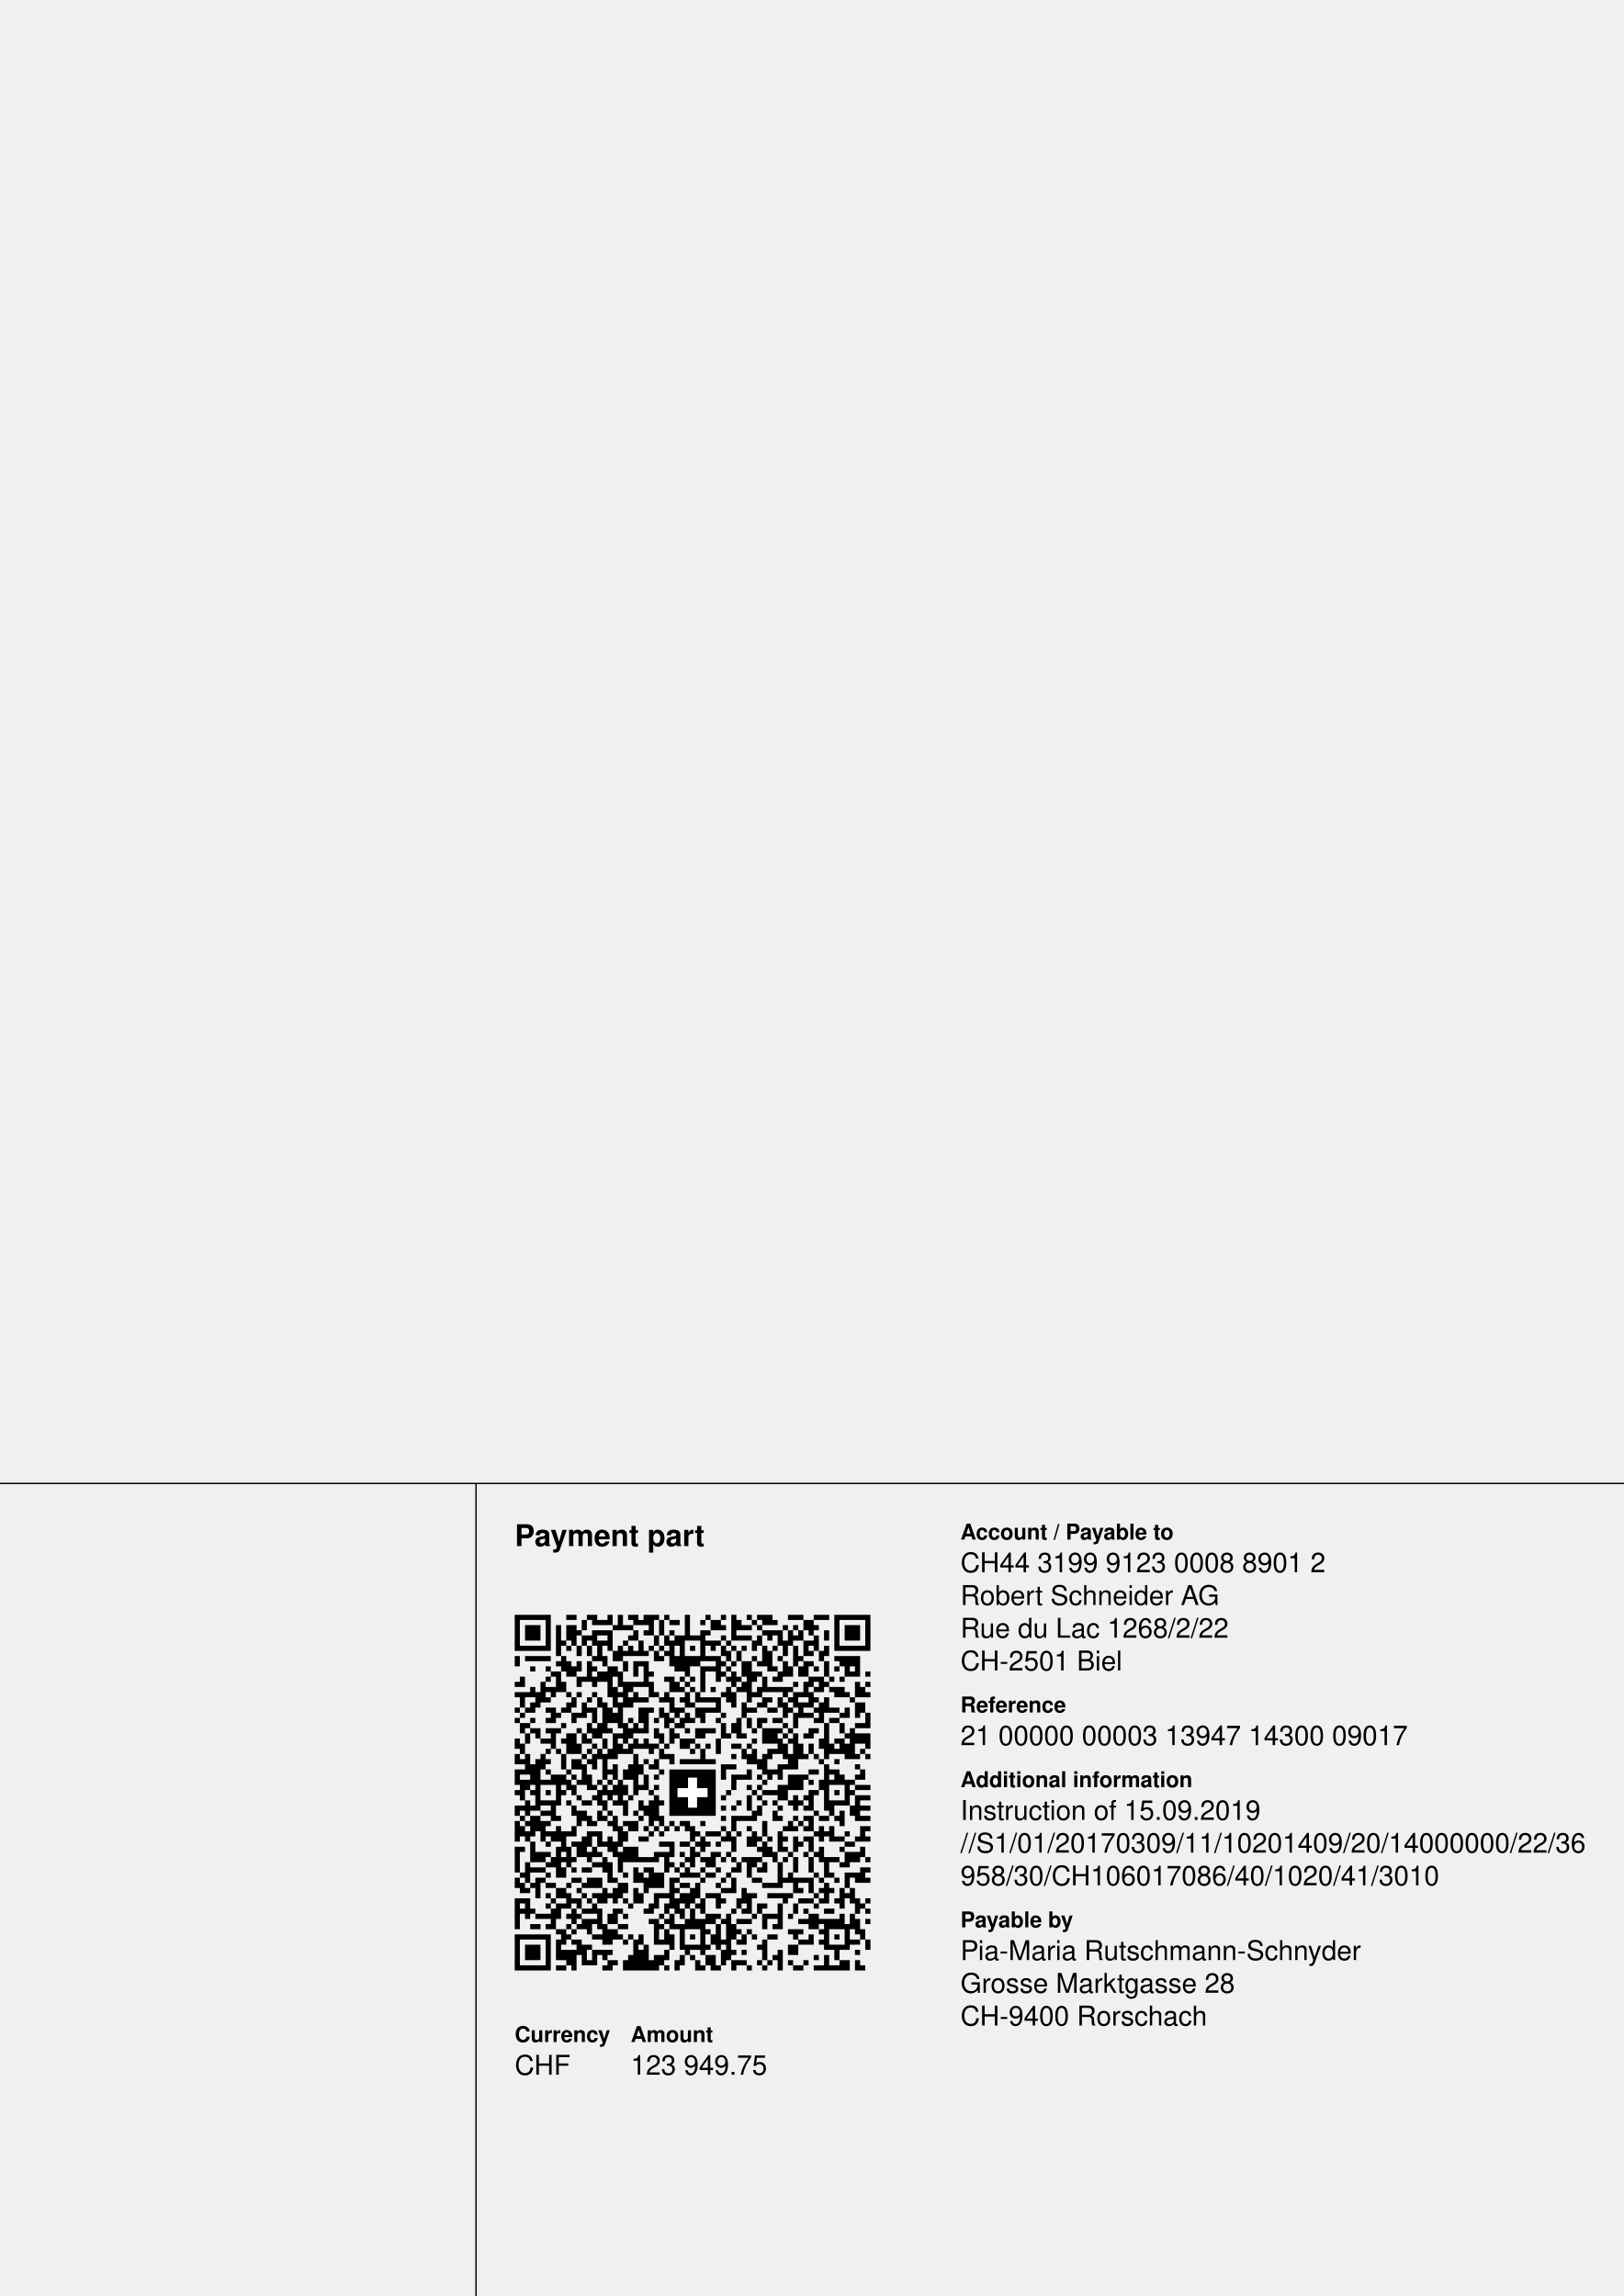
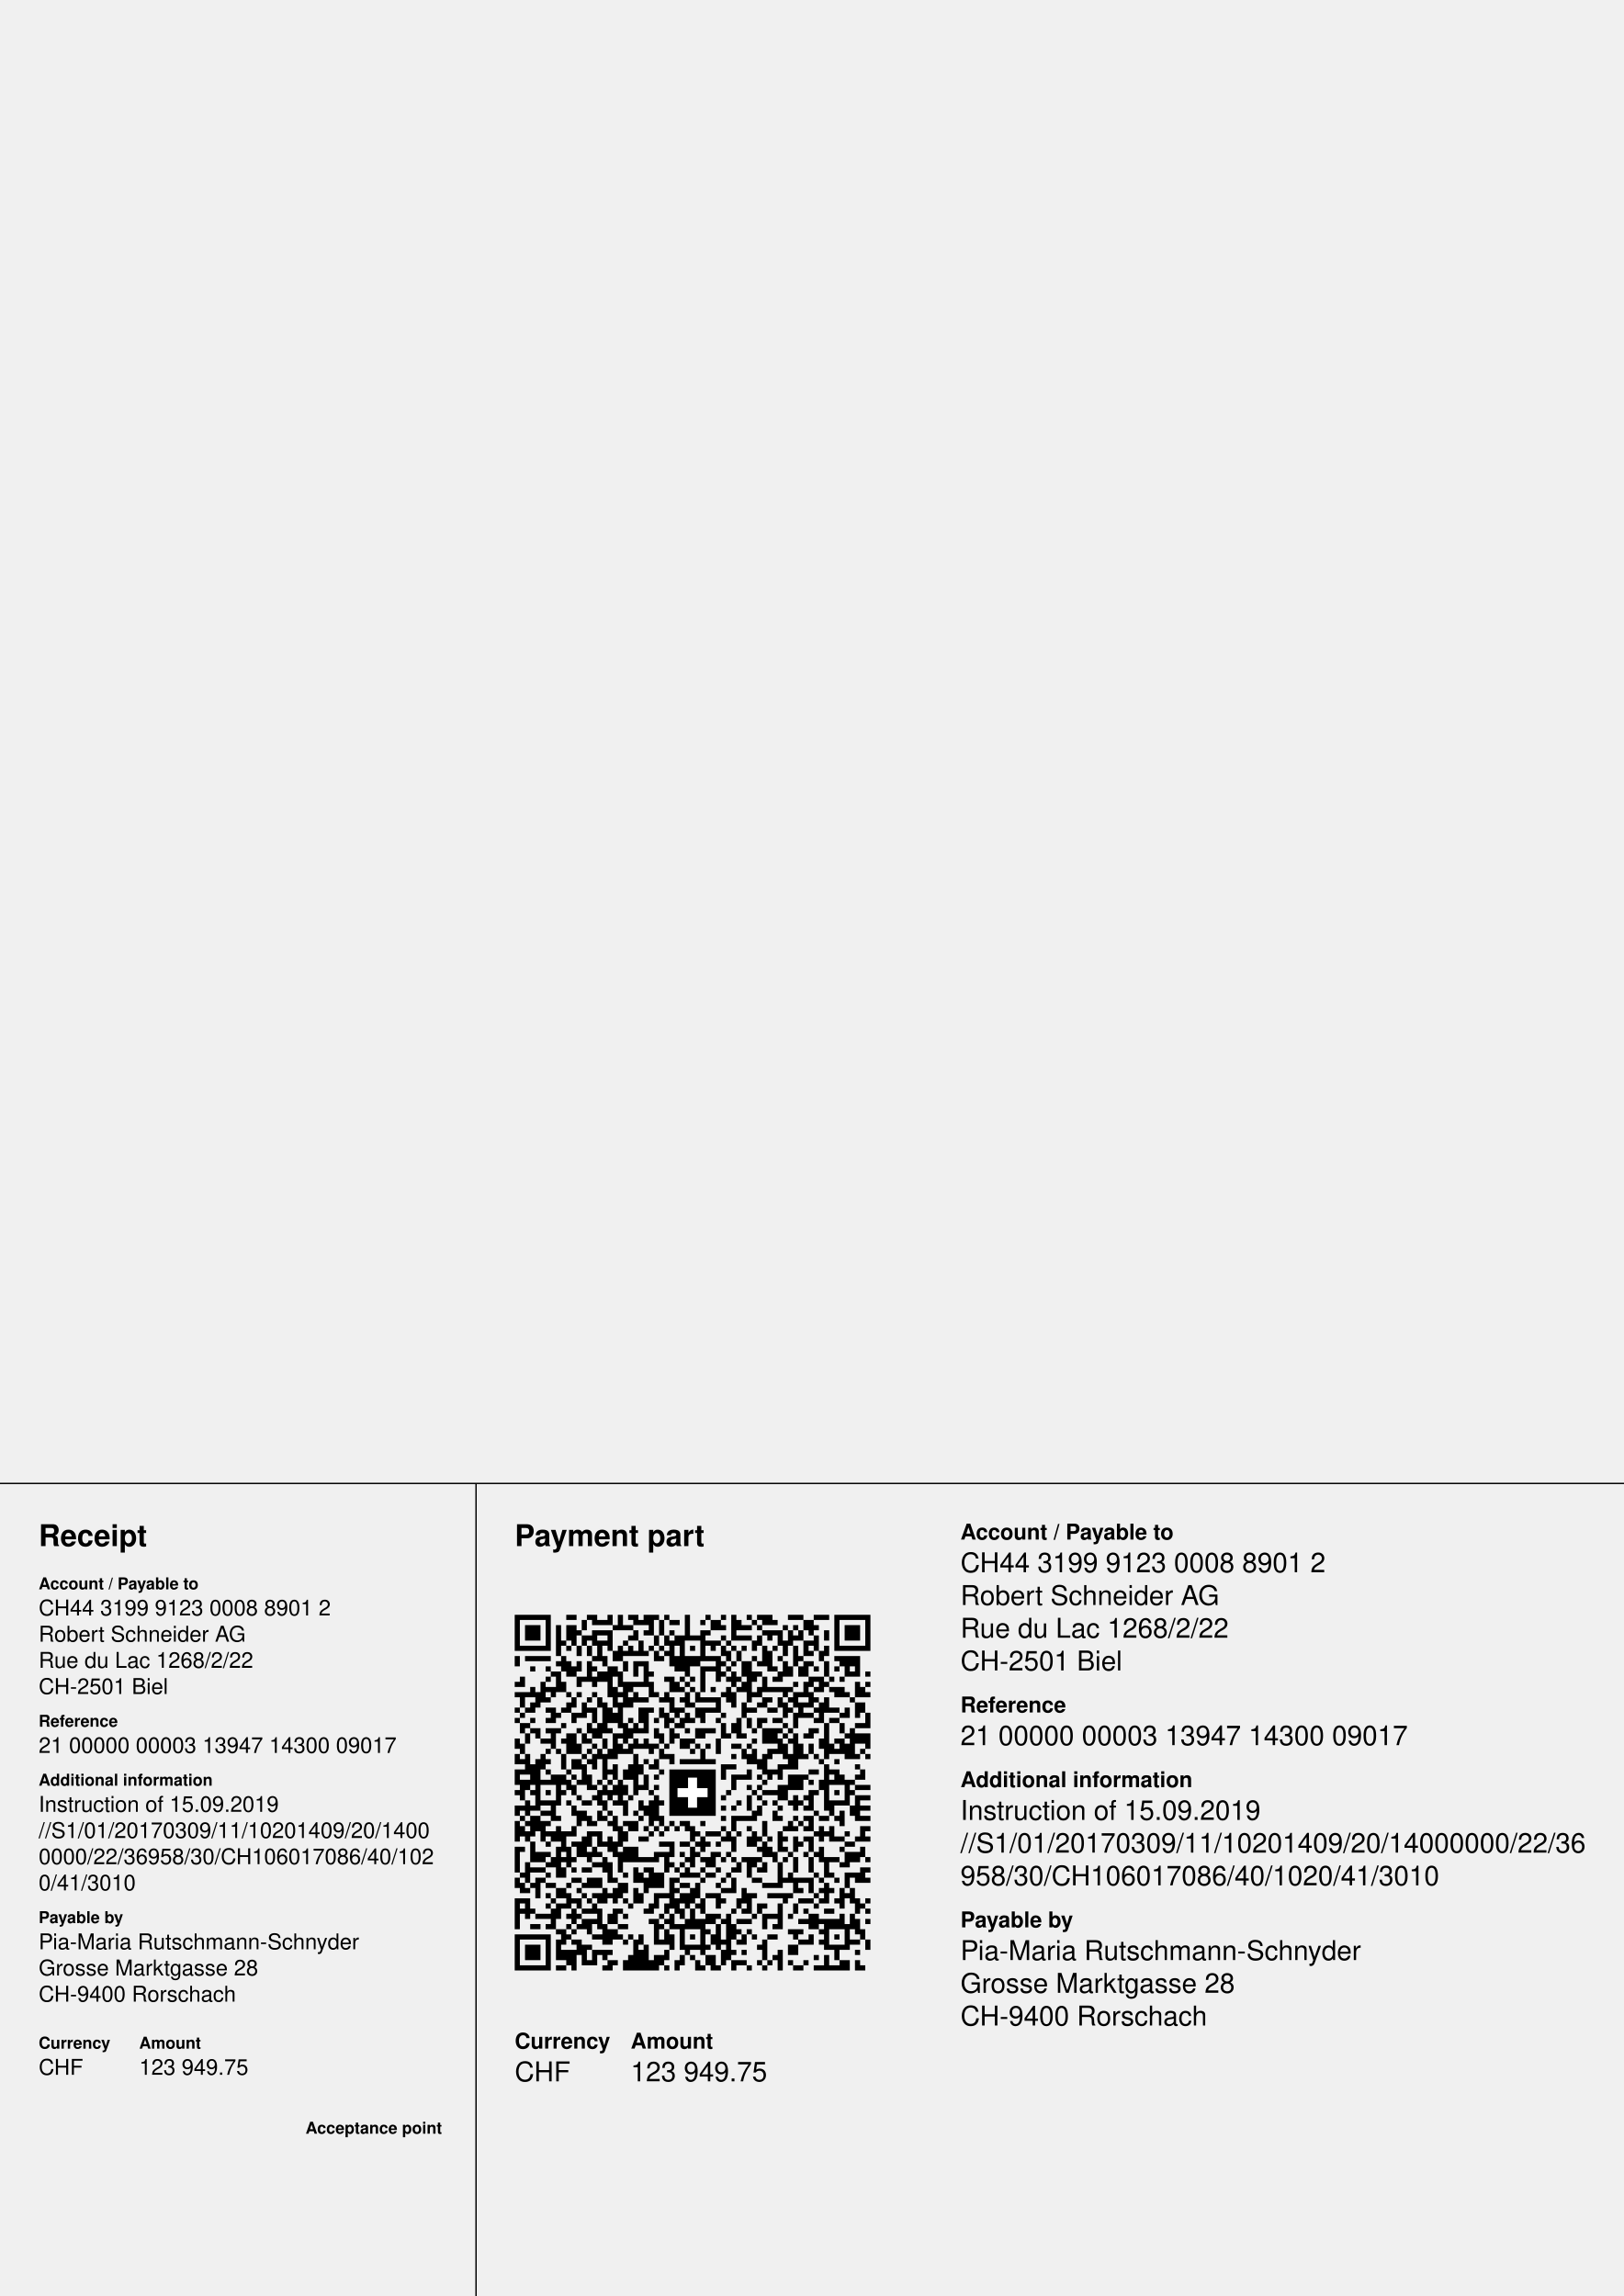
<svg xmlns="http://www.w3.org/2000/svg" width="210mm" height="297mm" version="1.1" viewBox="0 0 595.276 841.89">
  <g font-family="Helvetica,Arial" transform="translate(0 841.89)">
-     <path d="M174.529,-0l0,-297.95m-174.529,0l595.899,0" stroke="#000000" stroke-width="0.5" fill="none" />
    <g transform="translate(188.702 -119.367) scale(1.89)">
      <path d="M0,-69h7v1h-7zm10,0h2v1h-2zm4,0h2v1h-2zm4,0h1v2h-1zm2,0h1v3h-1zm2,0h2v1h-2z m3,0h2v2h-2zm2,0h1v1h-1zm2,0h1v1h-1zm4,0h1v5h-1zm4,0h1v1h-1zm3,0h1v1h-1z m2,0h1v5h-1zm3,0h1v1h-1zm2,0h3v1h-3zm6,0h3v1h-3zm5,0h3v1h-3zm4,0h7v1h-7z m-62,1h1v6h-1zm6,0h1v6h-1zm7,0h1v2h-1zm2,0h3v1h-3zm8,0h2v1h-2zm5,0h1v3h-1z m2,0h2v1h-2zm6,0h1v1h-1zm2,0h2v2h-2zm5,0h1v2h-1zm3,0h1v1h-1zm2,0h3v1h-3z m8,0h2v2h-2zm6,0h1v6h-1zm6,0h1v6h-1zm-66,1h3v3h-3zm6,0h1v6h-1zm2,0h2v3h-2z m9,0h1v1h-1zm2,0h2v1h-2zm5,0h1v2h-1zm14,0h1v1h-1zm4,0h2v1h-2zm3,0h1v1h-1z m5,0h1v1h-1zm2,0h1v1h-1zm4,0h1v1h-1zm6,0h3v3h-3zm-52,1h1v1h-1zm3,0h4v1h-4z m8,0h1v2h-1zm2,0h1v1h-1zm5,0h1v1h-1zm6,0h1v6h-1zm1,0h1v1h-1zm11,0h4v1h-4z m5,0h1v3h-1zm2,0h1v2h-1zm2,0h1v1h-1zm3,0h1v2h-1zm-47,1h3v1h-3zm5,0h1v3h-1z m4,0h1v1h-1zm5,0h1v2h-1zm2,0h1v2h-1zm2,0h2v2h-2zm3,0h2v1h-2zm6,0h1v1h-1z m3,0h3v1h-3zm4,0h1v2h-1zm2,0h1v1h-1zm2,0h1v2h-1zm3,0h1v1h-1zm4,0h1v3h-1z m-49,1h1v1h-1zm2,0h1v1h-1zm2,0h1v1h-1zm2,0h3v1h-3zm6,0h1v1h-1zm3,0h1v3h-1z m6,0h1v5h-1zm7,0h3v1h-3zm4,0h1v1h-1zm5,0h1v2h-1zm6,0h1v3h-1zm4,0h1v3h-1z m1,0h1v1h-1zm-56,1h5v1h-5zm9,0h1v1h-1zm2,0h1v2h-1zm2,0h1v2h-1zm2,0h1v3h-1z m4,0h1v3h-1zm2,0h1v2h-1zm4,0h1v1h-1zm2,0h1v1h-1zm4,0h1v5h-1zm2,0h1v1h-1z m4,0h1v1h-1zm2,0h1v2h-1zm2,0h1v1h-1zm2,0h1v1h-1zm4,0h1v4h-1zm2,0h1v1h-1z m4,0h1v4h-1zm6,0h1v2h-1zm3,0h5v1h-5zm-44,1h1v2h-1zm2,0h1v1h-1zm2,0h1v1h-1z m2,0h1v1h-1zm2,0h1v2h-1zm2,0h1v1h-1zm12,0h1v2h-1zm2,0h1v2h-1zm6,0h1v4h-1z m8,0h1v1h-1zm2,0h1v2h-1zm-59,1h1v2h-1zm2,0h5v1h-5zm7,0h1v3h-1zm6,0h1v1h-1z m2,0h1v2h-1zm11,0h1v1h-1zm3,0h1v3h-1zm2,0h3v2h-3zm4,0h3v1h-3zm9,0h1v1h-1z m5,0h1v1h-1zm4,0h1v1h-1zm7,0h5v1h-5zm-54,1h1v1h-1zm2,0h1v3h-1zm2,0h1v2h-1z m2,0h1v4h-1zm7,0h1v2h-1zm2,0h3v1h-3zm16,0h1v4h-1zm1,0h1v1h-1zm2,0h1v1h-1z m2,0h2v3h-2zm3,0h1v1h-1zm5,0h1v3h-1zm4,0h1v3h-1zm1,0h1v1h-1zm3,0h1v3h-1z m3,0h4v1h-4zm-60,1h1v1h-1zm3,0h1v1h-1zm5,0h1v2h-1zm4,0h1v1h-1zm3,0h1v6h-1z m1,0h1v2h-1zm4,0h1v2h-1zm2,0h1v4h-1zm8,0h1v2h-1zm3,0h1v5h-1zm1,0h2v1h-2z m4,0h1v1h-1zm9,0h1v1h-1zm3,0h1v2h-1zm2,0h1v2h-1zm3,0h1v1h-1zm4,0h1v1h-1z m2,0h1v2h-1zm2,0h1v2h-1zm-59,1h2v1h-2zm9,0h2v2h-2zm4,0h1v3h-1zm6,0h1v1h-1z m14,0h1v1h-1zm2,0h1v3h-1zm4,0h2v1h-2zm5,0h1v2h-1zm14,0h1v1h-1zm3,0h1v1h-1z m-67,1h1v2h-1zm5,0h1v1h-1zm2,0h1v3h-1zm4,0h2v1h-2zm3,0h1v2h-1zm14,0h2v1h-2z m3,0h1v1h-1zm2,0h1v1h-1zm7,0h1v1h-1zm2,0h1v1h-1zm2,0h1v5h-1zm1,0h1v1h-1z m2,0h1v3h-1zm2,0h1v1h-1zm7,0h3v1h-3zm4,0h1v1h-1zm2,0h1v1h-1zm-63,1h1v1h-1z m5,0h1v4h-1zm4,0h1v2h-1zm3,0h1v1h-1zm9,0h1v5h-1zm1,0h3v1h-3zm4,0h1v3h-1z m4,0h2v2h-2zm3,0h1v1h-1zm11,0h1v2h-1zm10,0h1v1h-1zm2,0h1v3h-1zm1,0h1v1h-1z m2,0h2v1h-2zm7,0h1v3h-1zm2,0h1v1h-1zm-65,1h1v2h-1zm3,0h2v1h-2zm13,0h1v4h-1z m3,0h1v1h-1zm10,0h1v1h-1zm2,0h1v1h-1zm4,0h1v1h-1zm3,0h1v3h-1zm2,0h1v1h-1z m4,0h1v2h-1zm2,0h5v1h-5zm9,0h2v1h-2zm3,0h3v1h-3zm6,0h1v2h-1zm-67,1h3v1h-3z m4,0h1v3h-1zm3,0h1v1h-1zm3,0h1v1h-1zm2,0h1v1h-1zm3,0h1v1h-1zm5,0h1v1h-1z m3,0h1v2h-1zm4,0h1v1h-1zm2,0h1v2h-1zm4,0h1v3h-1zm2,0h1v2h-1zm5,0h1v1h-1z m2,0h1v3h-1zm4,0h1v1h-1zm6,0h1v1h-1zm2,0h1v3h-1zm1,0h1v1h-1zm2,0h1v3h-1z m5,0h3v1h-3zm6,0h1v1h-1zm-67,1h1v2h-1zm5,0h1v1h-1zm5,0h1v2h-1zm3,0h1v1h-1z m2,0h1v2h-1zm6,0h1v2h-1zm2,0h2v1h-2zm4,0h1v1h-1zm2,0h1v3h-1zm2,0h1v1h-1z m4,0h4v1h-4zm12,0h2v1h-2zm3,0h1v2h-1zm2,0h1v1h-1zm5,0h1v1h-1zm2,0h1v3h-1z m5,0h1v1h-1zm-62,1h1v2h-1zm7,0h1v2h-1zm3,0h1v3h-1zm4,-0h1v6h-1zm3,0h1v5h-1z m14,0h1v1h-1zm5,0h1v2h-1zm5,0h1v3h-1zm3,0h2v1h-2zm5,0h1v3h-1zm3,0h1v3h-1z m1,0h1v1h-1zm3,0h1v4h-1zm7,0h2v2h-2zm-66,1h1v1h-1zm2,0h1v1h-1zm4,0h2v1h-2z m3,0h1v1h-1zm5,0h2v1h-2zm4,0h1v3h-1zm6,0h2v3h-2zm2,0h1v1h-1zm2,0h1v2h-1z m3,0h2v1h-2zm4,0h4v1h-4zm10,0h2v1h-2zm4,0h2v1h-2zm4,0h1v1h-1zm5,0h1v1h-1z m3,0h2v1h-2zm3,0h1v2h-1zm-63,1h1v1h-1zm6,0h2v1h-2zm4,0h2v1h-2zm4,0h1v2h-1z m4,0h1v2h-1zm10,-0h1v3h-1zm2,0h1v1h-1zm2,0h1v2h-1zm2,0h2v1h-2zm5,0h1v1h-1z m14,-0h1v3h-1zm2,0h2v1h-2zm7,0h1v1h-1zm3,0h1v1h-1zm2,-0h1v3h-1zm-68,1h1v1h-1z m3,0h1v1h-1zm3,0h2v1h-2zm5,0h1v1h-1zm11,0h1v1h-1zm5,0h1v1h-1zm3,0h1v1h-1z m2,-0h1v2h-1zm2,0h1v1h-1zm2,0h1v1h-1zm3,0h1v1h-1zm4,0h1v4h-1zm2,-0h1v2h-1z m2,0h2v1h-2zm3,0h2v1h-2zm8,0h1v1h-1zm3,0h2v1h-2zm-60,1h2v1h-2zm8,0h1v1h-1z m5,0h1v2h-1zm2,0h1v3h-1zm5,0h1v4h-1zm2,-0h1v2h-1zm2,0h1v2h-1zm6,0h1v1h-1z m9,0h1v3h-1zm2,-0h1v2h-1zm5,0h1v1h-1zm5,0h1v1h-1zm8,0h1v7h-1zm3,-0h1v2h-1z m3,0h2v1h-2zm-65,1h1v1h-1zm2,0h2v1h-2zm3,0h3v1h-3zm6,0h1v1h-1zm3,0h1v2h-1z m3,-0h1v1h-1zm4,0h1v2h-1zm2,-0h1v1h-1zm3,0h1v2h-1zm3,0h1v3h-1zm3,-0h1v1h-1z m2,0h4v1h-4zm11,0h1v1h-1zm2,0h3v3h-3zm3,-0h1v1h-1zm2,0h1v1h-1zm4,0h2v1h-2z m8,0h1v6h-1zm-63,1h1v2h-1zm2,0h1v1h-1zm3,0h1v3h-1zm3,0h2v4h-2zm3,0h1v2h-1z m6,0h1v5h-1zm1,0h1v1h-1zm8,0h1v2h-1zm3,0h1v1h-1zm4,0h2v1h-2zm6,0h1v1h-1z m3,0h1v1h-1zm8,0h1v1h-1zm2,-0h1v7h-1zm2,0h2v1h-2zm8,0h1v1h-1zm2,0h3v2h-3z m-66,1h1v2h-1zm5,0h2v1h-2zm4,0h1v1h-1zm5,0h1v1h-1zm3,0h1v2h-1zm6,0h1v2h-1z m2,0h1v2h-1zm7,0h2v2h-2zm2,0h1v1h-1zm5,0h1v3h-1zm7,0h1v1h-1zm5,0h1v3h-1z m2,0h1v1h-1zm6,0h1v2h-1zm3,0h2v1h-2zm-61,1h1v2h-1zm11,0h1v2h-1zm3,0h1v1h-1z m5,0h1v2h-1zm2,0h1v2h-1zm2,0h1v1h-1zm2,0h2v1h-2zm3,0h1v1h-1zm6,0h1v1h-1z m2,0h1v1h-1zm5,0h2v1h-2zm3,0h1v1h-1zm7,0h1v3h-1zm3,0h1v3h-1zm2,0h1v2h-1z m4,0h1v2h-1zm2,0h2v2h-2zm5,0h1v1h-1zm-62,1h1v1h-1zm2,0h1v1h-1zm6,0h1v1h-1z m2,0h1v2h-1zm2,0h1v2h-1zm3,0h1v1h-1zm5,0h1v1h-1zm2,0h1v2h-1zm6,0h1v1h-1z m2,-0h1v3h-1zm8,0h1v2h-1zm2,-0h1v3h-1zm3,0h2v1h-2zm13,0h1v1h-1zm5,0h1v1h-1z m-67,1h1v2h-1zm2,0h1v4h-1zm3,0h1v3h-1zm4,0h1v3h-1zm4,0h1v1h-1zm2,-0h1v3h-1z m2,0h1v5h-1zm6,0h1v8h-1zm6,0h2v1h-2zm13,0h1v1h-1zm3,-0h1v2h-1zm3,0h1v4h-1z m1,0h1v1h-1zm4,-0h1v3h-1zm3,0h1v1h-1zm2,0h1v1h-1zm6,0h1v1h-1zm2,0h1v1h-1z m2,0h1v1h-1zm-67,1h1v1h-1zm3,0h1v10h-1zm2,0h1v1h-1zm5,0h2v2h-2zm3,0h1v1h-1z m11,0h1v1h-1zm2,0h1v2h-1zm3,0h1v1h-1zm2,0h4v1h-4zm5,0h2v1h-2zm10,0h1v2h-1z m12,0h1v1h-1zm3,0h1v1h-1zm-59,1h1v4h-1zm10,0h1v4h-1zm6,0h1v3h-1zm3,0h1v3h-1z m2,0h1v2h-1zm2,0h1v1h-1zm14,0h3v1h-3zm11,0h1v3h-1zm1,0h1v1h-1zm8,0h1v9h-1z m6,0h1v1h-1zm-66,1h1v3h-1zm1,0h1v1h-1zm5,0h1v1h-1zm4,0h1v1h-1zm8,0h1v1h-1z m3,0h1v2h-1zm7,0h1v1h-1zm12,0h1v2h-1zm5,0h1v2h-1zm4,0h2v1h-2zm8,0h2v1h-2z m4,0h2v1h-2zm6,0h1v2h-1zm-60,1h3v2h-3zm4,0h1v1h-1zm3,0h1v3h-1zm11,0h1v3h-1z m2,0h1v1h-1zm15,0h3v1h-3zm5,0h1v1h-1zm2,0h1v1h-1zm4,0h3v3h-3zm3,0h1v1h-1z m6,0h2v2h-2zm4,0h1v1h-1zm-65,1h2v2h-2zm4,0h2v1h-2zm5,0h1v2h-1zm2,0h1v1h-1z m4,0h1v1h-1zm2,0h1v1h-1zm2,0h1v5h-1zm22,0h1v2h-1zm6,0h1v1h-1zm9,0h1v1h-1z m2,0h1v2h-1zm2,0h1v1h-1zm3,0h1v5h-1zm1,0h1v1h-1zm-57,1h1v4h-1zm3,0h1v2h-1z m4,0h1v1h-1zm2,0h1v2h-1zm2,0h1v2h-1zm2,0h1v2h-1zm3,0h1v1h-1zm3,0h1v1h-1z m18,0h1v1h-1zm2,0h1v1h-1zm4,0h2v3h-2zm15,0h3v1h-3zm-66,1h2v1h-2zm3,0h1v1h-1z m3,0h1v1h-1zm3,0h1v1h-1zm7,0h1v3h-1zm2,0h1v2h-1zm8,0h1v1h-1zm15,0h1v1h-1z m5,0h1v1h-1zm2,0h3v1h-3zm9,0h1v4h-1zm1,0h1v1h-1zm4,0h1v1h-1zm3,0h1v1h-1z m-64,1h1v1h-1zm11,0h1v1h-1zm3,0h1v1h-1zm7,0h1v1h-1zm5,0h1v5h-1zm13,0h1v1h-1z m5,0h1v3h-1zm2,0h1v1h-1zm7,0h1v3h-1zm2,0h1v1h-1zm10,0h1v5h-1zm1,0h2v1h-2z m-65,1h1v3h-1zm3,0h3v1h-3zm5,0h1v1h-1zm3,0h2v1h-2zm4,0h1v2h-1zm2,0h1v1h-1z m2,0h1v3h-1zm3,0h1v2h-1zm2,0h1v5h-1zm2,0h1v1h-1zm15,0h1v1h-1zm5,0h1v1h-1z m2,0h1v1h-1zm3,0h1v1h-1zm2,0h1v1h-1zm6,0h3v1h-3zm-61,1h2v1h-2zm3,0h1v1h-1z m4,0h1v3h-1zm4,0h1v2h-1zm14,0h1v2h-1zm15,0h1v1h-1zm2,0h1v1h-1zm5,0h1v2h-1z m4,0h1v1h-1zm5,0h1v1h-1zm5,0h1v2h-1zm4,0h1v2h-1zm2,0h2v1h-2zm-67,1h1v1h-1z m5,0h2v1h-2zm7,0h2v2h-2zm4,0h1v2h-1zm2,0h1v1h-1zm5,0h1v1h-1zm23,0h1v2h-1z m4,0h1v2h-1zm8,0h1v1h-1zm5,0h1v3h-1zm-62,1h1v1h-1zm2,0h2v3h-2zm5,0h1v1h-1z m6,0h1v2h-1zm3,0h1v1h-1zm2,0h1v3h-1zm5,0h1v1h-1zm4,0h1v2h-1zm12,0h1v1h-1z m2,0h4v1h-4zm9,0h1v1h-1zm3,0h1v1h-1zm2,0h2v1h-2zm3,0h2v1h-2zm3,0h1v1h-1z m5,0h2v1h-2zm-67,1h1v4h-1zm2,0h1v1h-1zm3,0h1v4h-1zm1,0h1v1h-1zm6,0h1v1h-1z m3,0h1v1h-1zm3,0h1v1h-1zm3,0h3v1h-3zm9,0h1v1h-1zm2,0h2v1h-2zm4,0h1v1h-1z m6,0h1v2h-1zm6,0h1v3h-1zm5,0h1v2h-1zm2,0h1v1h-1zm2,0h1v2h-1zm-56,1h1v2h-1z m7,0h1v3h-1zm3,0h1v2h-1zm9,0h1v4h-1zm2,0h2v1h-2zm3,0h1v1h-1zm2,0h1v1h-1z m2,0h1v1h-1zm2,0h1v1h-1zm2,0h2v1h-2zm7,0h1v1h-1zm5,0h1v1h-1zm7,0h1v1h-1z m2,0h1v1h-1zm2,0h1v1h-1zm3,0h1v3h-1zm2,0h1v3h-1zm6,0h1v3h-1zm1,0h1v1h-1z m-66,1h2v1h-2zm4,0h2v1h-2zm3,-0h1v4h-1zm1,0h1v1h-1zm4,0h3v1h-3zm7,0h1v2h-1z m5,0h1v1h-1zm2,0h1v1h-1zm6,0h2v1h-2zm3,0h3v1h-3zm4,0h1v2h-1zm2,0h1v1h-1z m3,0h1v3h-1zm5,-0h1v4h-1zm7,0h1v1h-1zm2,0h1v1h-1zm4,0h1v1h-1zm-62,1h1v1h-1z m5,0h1v1h-1zm6,0h2v2h-2zm3,0h1v2h-1zm2,-0h1v3h-1zm6,0h2v1h-2zm10,0h1v1h-1z m2,-0h1v3h-1zm4,0h1v1h-1zm2,-0h1v3h-1zm3,0h1v2h-1zm2,0h1v1h-1zm2,0h1v1h-1z m3,0h1v1h-1zm2,-0h1v3h-1zm2,0h2v1h-2zm6,0h2v1h-2zm4,0h1v1h-1zm2,0h1v1h-1z m-65,1h1v4h-1zm3,0h1v1h-1zm5,0h2v1h-2zm6,0h1v1h-1zm2,0h1v3h-1zm9,0h3v1h-3z m4,0h2v1h-2zm3,0h1v1h-1zm2,0h1v1h-1zm2,0h1v1h-1zm9,0h1v3h-1zm7,0h1v1h-1z m2,-0h1v2h-1zm7,0h2v1h-2zm-64,1h1v5h-1zm1,0h1v1h-1zm7,0h1v6h-1zm2,-0h1v4h-1z m2,0h2v2h-2zm3,0h1v2h-1zm6,0h3v3h-3zm9,0h1v2h-1zm4,-0h1v4h-1zm13,0h1v1h-1z m2,0h1v2h-1zm3,-0h1v1h-1zm7,0h1v3h-1zm4,-0h1v1h-1zm4,0h1v2h-1zm-63,1h2v2h-2z m2,0h1v1h-1zm8,0h1v2h-1zm2,0h1v1h-1zm4,-0h1v4h-1zm7,0h3v1h-3zm5,0h1v1h-1z m3,0h1v1h-1zm3,-0h1v3h-1zm1,0h1v1h-1zm2,0h1v1h-1zm9,0h1v2h-1zm3,0h1v1h-1z m3,0h1v1h-1zm2,0h1v1h-1zm6,0h3v2h-3zm-57,1h1v2h-1zm2,0h1v1h-1zm2,0h1v1h-1z m6,-0h1v3h-1zm7,0h4v1h-4zm5,-0h1v3h-1zm4,0h1v1h-1zm3,0h2v1h-2zm4,0h1v1h-1z m2,0h1v1h-1zm2,0h4v1h-4zm8,0h1v1h-1zm2,-0h1v3h-1zm3,0h1v3h-1zm3,0h1v4h-1z m1,0h2v1h-2zm7,0h1v1h-1zm-66,1h1v4h-1zm4,0h1v1h-1zm9,0h2v1h-2zm3,0h1v4h-1z m12,0h1v1h-1zm2,0h1v1h-1zm5,0h1v1h-1zm6,0h1v2h-1zm2,0h1v3h-1zm1,0h1v1h-1z m2,0h1v2h-1zm3,0h1v5h-1zm12,0h2v1h-2zm-60,1h3v1h-3zm6,0h1v2h-1zm2,0h1v1h-1z m2,0h2v1h-2zm10,0h1v3h-1zm2,0h2v1h-2zm6,0h1v1h-1zm2,0h1v2h-1zm3,0h1v1h-1z m3,0h1v1h-1zm3,0h1v1h-1zm5,0h1v1h-1zm20,0h1v3h-1zm1,0h1v1h-1zm-67,1h1v1h-1z m5,0h1v1h-1zm15,0h1v1h-1zm3,0h1v2h-1zm2,0h3v3h-3zm6,0h1v1h-1zm2,0h2v1h-2z m3,0h2v1h-2zm4,0h1v1h-1zm12,0h1v2h-1zm5,0h1v1h-1zm3,0h1v1h-1zm3,0h3v1h-3z m-64,1h1v2h-1zm4,0h1v4h-1zm1,0h1v1h-1zm6,0h2v1h-2zm3,0h3v2h-3zm5,0h1v1h-1z m6,0h1v3h-1zm5,0h1v6h-1zm1,-0h1v1h-1zm5,0h1v1h-1zm4,0h1v1h-1zm2,0h1v3h-1z m4,0h2v1h-2zm6,0h1v1h-1zm2,0h4v1h-4zm5,0h1v1h-1zm3,0h1v1h-1zm2,0h1v2h-1z m2,0h1v1h-1zm2,0h1v1h-1zm-67,1h1v2h-1zm2,0h1v1h-1zm3,0h2v1h-2zm4,0h1v1h-1z m3,0h1v1h-1zm7,0h2v2h-2zm12,0h2v1h-2zm3,0h1v3h-1zm4,0h1v1h-1zm9,0h3v1h-3z m6,0h1v2h-1zm3,0h1v2h-1zm3,0h1v4h-1zm-58,1h1v1h-1zm6,0h2v2h-2zm4,0h1v1h-1z m5,0h1v3h-1zm2,0h1v3h-1zm4,0h1v3h-1zm8,0h1v1h-1zm3,0h1v3h-1zm6,0h2v1h-2z m4,0h1v3h-1zm11,0h1v1h-1zm4,0h1v1h-1zm2,0h1v1h-1zm2,0h1v4h-1zm2,0h1v3h-1z m-59,1h1v1h-1zm4,0h1v3h-1zm3,0h1v1h-1zm2,0h2v1h-2zm3,0h1v1h-1zm2,0h1v1h-1z m4,0h1v2h-1zm3,0h3v1h-3zm5,0h2v2h-2zm5,0h3v1h-3zm8,0h1v4h-1zm1,0h1v1h-1z m3,0h5v1h-5zm9,0h1v1h-1zm6,0h1v1h-1zm-64,1h1v6h-1zm1,0h2v1h-2zm6,0h1v1h-1z m4,0h2v1h-2zm3,0h1v1h-1zm2,0h1v1h-1zm5,0h1v1h-1zm6,0h1v2h-1zm4,0h1v3h-1z m5,0h1v3h-1zm3,0h2v1h-2zm4,0h1v2h-1zm9,0h1v1h-1zm3,0h3v1h-3zm4,0h1v1h-1z m3,0h1v1h-1zm4,0h1v3h-1zm2,0h1v1h-1zm-66,1h1v3h-1zm4,0h1v1h-1zm2,0h1v3h-1z m1,0h1v1h-1zm3,0h1v1h-1zm3,0h1v2h-1zm7,0h1v1h-1zm4,0h1v2h-1zm3,0h1v2h-1z m4,0h1v1h-1zm2,0h1v1h-1zm4,0h1v1h-1zm8,0h2v1h-2zm4,0h1v5h-1zm3,0h1v2h-1z m4,0h1v1h-1zm9,0h1v1h-1zm-66,1h1v1h-1zm2,0h1v1h-1zm4,0h1v4h-1zm4,0h1v3h-1z m2,0h2v1h-2zm3,0h1v4h-1zm3,0h1v3h-1zm1,0h1v1h-1zm5,0h1v1h-1zm7,-0h1v2h-1z m2,0h1v4h-1zm8,0h1v1h-1zm2,0h1v1h-1zm3,0h1v1h-1zm9,0h1v1h-1zm4,0h2v1h-2z m8,0h1v1h-1zm-64,1h3v1h-3zm6,0h1v1h-1zm2,0h1v1h-1zm6,0h1v2h-1zm3,0h1v1h-1z m7,0h1v1h-1zm2,0h1v3h-1zm7,-0h2v2h-2zm2,0h1v1h-1zm2,0h1v9h-1zm5,0h1v1h-1z m2,0h3v1h-3zm5,0h1v1h-1zm4,0h2v3h-2zm6,0h1v3h-1zm2,0h1v3h-1zm-52,1h2v2h-2z m2,0h1v1h-1zm11,0h2v1h-2zm3,0h1v1h-1zm4,0h1v2h-1zm2,0h2v2h-2zm5,0h1v1h-1z m3,0h3v1h-3zm5,0h1v2h-1zm7,0h2v1h-2zm4,0h4v1h-4zm7,0h1v3h-1zm2,-0h1v1h-1z m-65,1h2v1h-2zm3,0h1v1h-1zm4,0h1v1h-1zm2,0h1v1h-1zm5,0h1v4h-1zm3,0h2v1h-2z m7,0h1v4h-1zm1,0h1v1h-1zm3,0h2v1h-2zm8,0h1v5h-1zm3,0h1v3h-1zm8,-0h1v1h-1z m10,0h1v5h-1zm1,0h2v1h-2zm3,0h1v5h-1zm-56,1h2v1h-2zm3,0h1v1h-1zm3,0h1v1h-1z m4,0h2v2h-2zm11,0h1v3h-1zm3,0h1v4h-1zm4,0h1v5h-1zm1,0h1v1h-1zm6,0h1v1h-1z m2,0h1v1h-1zm8,0h3v1h-3zm6,0h1v1h-1zm8,0h1v2h-1zm-67,1h7v1h-7zm9,0h2v1h-2z m6,0h2v1h-2zm5,0h1v1h-1zm2,0h1v1h-1zm2,0h1v2h-1zm6,0h1v3h-1zm4,0h1v1h-1z m4,0h1v2h-1zm6,0h1v2h-1zm2,0h1v1h-1zm3,0h2v1h-2zm5,0h1v1h-1zm3,0h1v2h-1z m5,0h1v1h-1zm-62,1h1v6h-1zm6,0h1v6h-1zm2,0h1v4h-1zm1,-0h1v1h-1zm2,0h2v1h-2z m7,0h1v1h-1zm3,0h1v1h-1zm2,0h1v6h-1zm5,-0h1v1h-1zm12,0h1v1h-1zm3,0h1v1h-1z m5,0h1v4h-1zm7,-0h2v1h-2zm4,0h1v1h-1zm6,0h2v1h-2zm3,0h1v2h-1zm-66,1h3v3h-3z m10,0h2v2h-2zm2,-0h1v1h-1zm11,0h1v5h-1zm8,0h3v1h-3zm4,0h1v1h-1zm10,0h1v1h-1z m6,0h2v2h-2zm8,-0h3v1h-3zm-52,1h3v2h-3zm6,0h4v1h-4zm9,0h1v4h-1zm5,0h1v2h-1z m4,0h1v1h-1zm7,0h1v3h-1zm2,0h1v1h-1zm2,0h1v1h-1zm7,0h1v4h-1zm11,0h1v2h-1z m4,0h1v1h-1zm-53,1h1v2h-1zm2,0h1v2h-1zm2,0h1v1h-1zm5,0h1v3h-1zm5,0h2v2h-2z m5,0h1v2h-1zm2,0h1v1h-1zm3,0h2v2h-2zm13,0h1v1h-1zm8,0h1v1h-1zm2,0h1v3h-1z m-50,1h2v1h-2zm4,0h1v1h-1zm4,0h2v1h-2zm3,0h1v2h-1zm5,0h1v2h-1zm5,0h1v2h-1z m4,0h1v2h-1zm7,0h3v1h-3zm5,0h1v1h-1zm2,0h1v1h-1zm4,0h1v1h-1zm3,0h1v1h-1z m7,0h2v2h-2zm3,0h1v2h-1zm-65,1h5v1h-5zm7,0h2v1h-2zm3,0h1v1h-1zm6,0h2v1h-2z m10,0h1v1h-1zm2,0h1v1h-1zm7,0h1v1h-1zm2,0h2v1h-2zm4,0h1v1h-1zm3,0h1v1h-1z m3,0h1v1h-1zm6,0h2v1h-2zm4,0h2v1h-2zm3,0h2v1h-2zm6,0h1v1h-1z" fill="#000000" />
    </g>
    <g transform="translate(188.702 -119.367)">
      <path d="M56.693,-73.701h17.008v17.008h-17.008z" fill="#000000" />
      <path d="M63.543,-70.709h3.307v11.024h-3.307zm-3.858,3.858h11.024v3.307h-11.024z" fill="#ffffff" />
    </g>
    <g transform="translate(188.702 -0)">
      <text x="0" y="-274.976" font-size="11" font-weight="bold">Payment part</text>
-       <text x="0" y="-93.124" font-size="8" font-weight="bold">Currency</text>
-       <text x="0" y="-81.124" font-size="10">CHF</text>
+       <text x="0" y="-90.709" font-size="8" font-weight="bold">Currency</text>
+       <text x="0" y="-78.709" font-size="10">CHF</text>
    </g>
    <g transform="translate(231.222 -0)">
-       <text x="0" y="-93.124" font-size="8" font-weight="bold">Amount</text>
-       <text x="0" y="-81.124" font-size="10">123 949.75</text>
+       <text x="0" y="-90.709" font-size="8" font-weight="bold">Amount</text>
+       <text x="0" y="-78.709" font-size="10">123 949.75</text>
    </g>
    <g transform="translate(352.12 -0)">
      <text x="0" y="-277.376" font-size="8" font-weight="bold">Account / Payable to</text>
      <text x="0" y="-265.376" font-size="10">CH44 3199 9123 0008 8901 2</text>
      <text x="0" y="-253.376" font-size="10">Robert Schneider AG</text>
      <text x="0" y="-241.376" font-size="10">Rue du Lac 1268/2/22</text>
      <text x="0" y="-229.376" font-size="10">CH-2501 Biel</text>
      <text x="0" y="-213.976" font-size="8" font-weight="bold">Reference</text>
      <text x="0" y="-201.976" font-size="10">21 00000 00003 13947 14300 09017</text>
      <text x="0" y="-186.576" font-size="8" font-weight="bold">Additional information</text>
      <text x="0" y="-174.576" font-size="10">Instruction of 15.09.2019</text>
      <text x="0" y="-162.576" font-size="10">//S1/01/20170309/11/10201409/20/14000000/22/36</text>
      <text x="0" y="-150.576" font-size="10">958/30/CH106017086/40/1020/41/3010</text>
      <text x="0" y="-135.176" font-size="8" font-weight="bold">Payable by</text>
      <text x="0" y="-123.176" font-size="10">Pia-Maria Rutschmann-Schnyder</text>
      <text x="0" y="-111.176" font-size="10">Grosse Marktgasse 28</text>
      <text x="0" y="-99.176" font-size="10">CH-9400 Rorschach</text>
    </g>
+     <g transform="translate(14.173 -0)">
+       <text x="0" y="-274.976" font-size="11" font-weight="bold">Receipt</text>
+       <text x="0" y="-259.134" font-size="6" font-weight="bold">Account / Payable to</text>
+       <text x="0" y="-249.534" font-size="8">CH44 3199 9123 0008 8901 2</text>
+       <text x="0" y="-239.934" font-size="8">Robert Schneider AG</text>
+       <text x="0" y="-230.334" font-size="8">Rue du Lac 1268/2/22</text>
+       <text x="0" y="-220.734" font-size="8">CH-2501 Biel</text>
+       <text x="0" y="-208.734" font-size="6" font-weight="bold">Reference</text>
+       <text x="0" y="-199.134" font-size="8">21 00000 00003 13947 14300 09017</text>
+       <text x="0" y="-187.134" font-size="6" font-weight="bold">Additional information</text>
+       <text x="0" y="-177.534" font-size="8">Instruction of 15.09.2019</text>
+       <text x="0" y="-167.934" font-size="8">//S1/01/20170309/11/10201409/20/1400</text>
+       <text x="0" y="-158.334" font-size="8">0000/22/36958/30/CH106017086/40/102</text>
+       <text x="0" y="-148.734" font-size="8">0/41/3010</text>
+       <text x="0" y="-136.734" font-size="6" font-weight="bold">Payable by</text>
+       <text x="0" y="-127.134" font-size="8">Pia-Maria Rutschmann-Schnyder</text>
+       <text x="0" y="-117.534" font-size="8">Grosse Marktgasse 28</text>
+       <text x="0" y="-107.934" font-size="8">CH-9400 Rorschach</text>
+       <text x="0" y="-90.709" font-size="6" font-weight="bold">Currency</text>
+       <text x="0" y="-81.109" font-size="8">CHF</text>
+     </g>
+     <g transform="translate(51.024 -0)">
+       <text x="0" y="-90.709" font-size="6" font-weight="bold">Amount</text>
+       <text x="0" y="-81.109" font-size="8">123 949.75</text>
+     </g>
+     <text x="112.029" y="-59.528" font-size="6" font-weight="bold">Acceptance point</text>
+     <path d="M174.529,-0l0,-297.95m-174.529,0l595.899,0" stroke="#000000" stroke-width="0.5" fill="none" />
  </g>
</svg>
